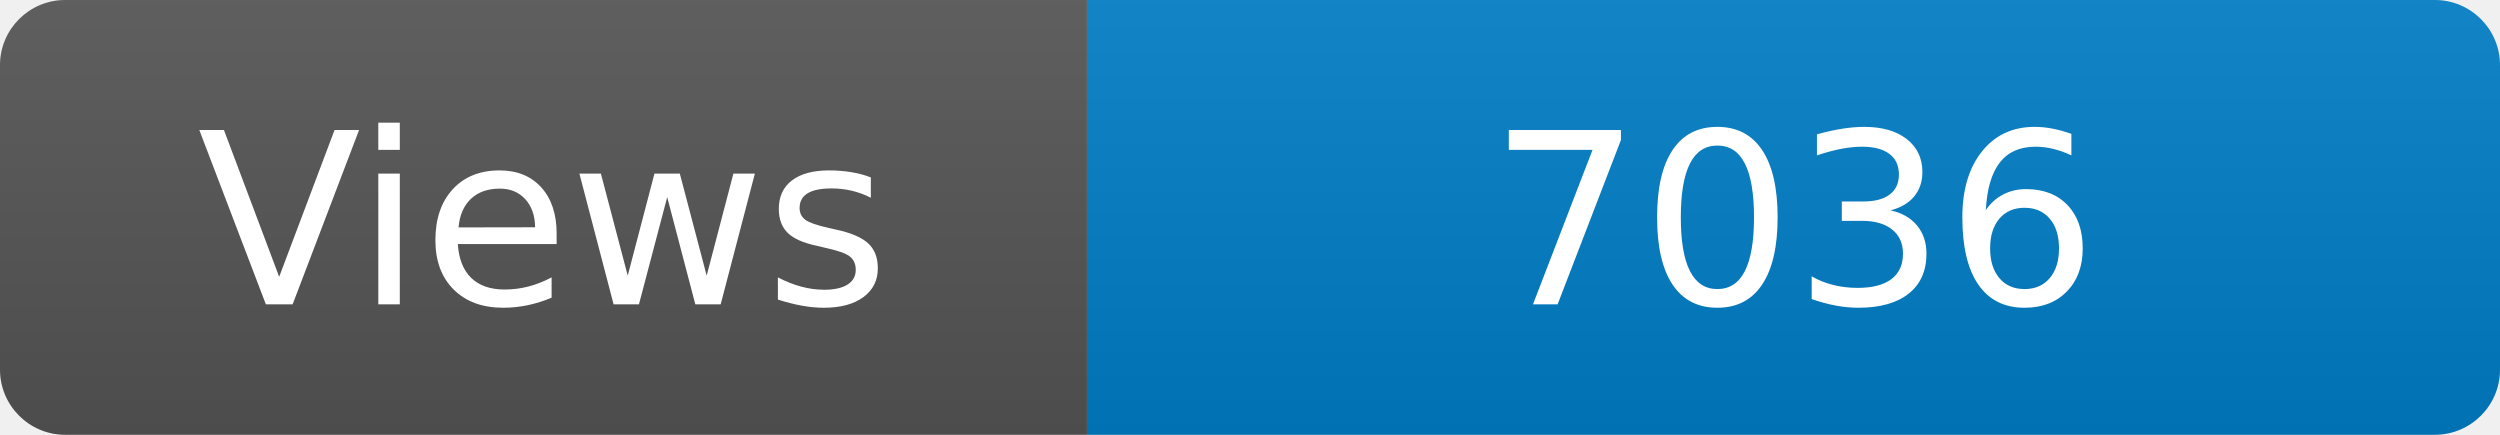
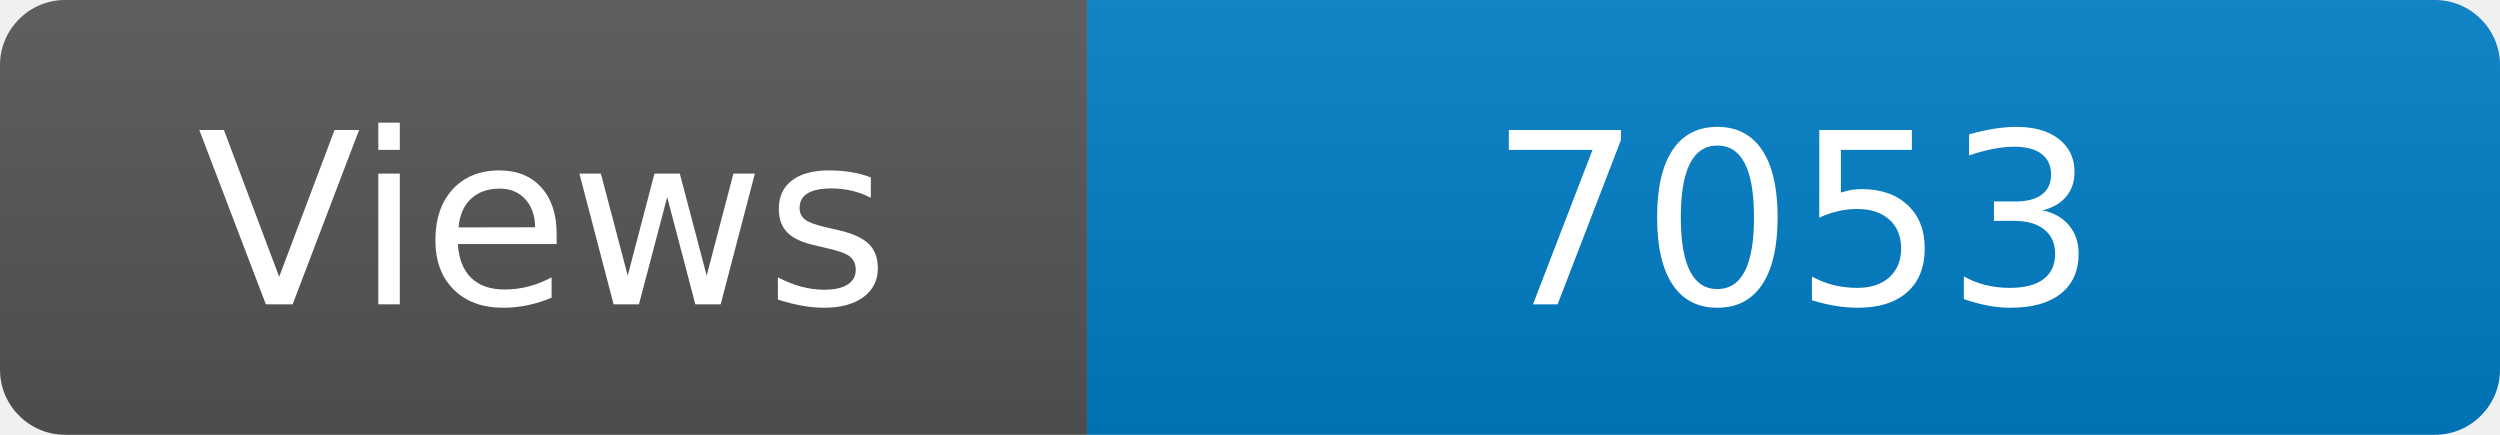
<svg xmlns="http://www.w3.org/2000/svg" width="115" height="20" role="img" aria-label="Maintained?: yes">
  <linearGradient id="s" x2="0" y2="100%">
    <stop offset="0" stop-color="#bbb" stop-opacity=".1" />
    <stop offset="1" stop-opacity=".1" />
  </linearGradient>
  <clipPath id="r">
    <rect width="115" height="20" rx="3" fill="#fff" />
  </clipPath>
  <g clip-path="url(#r)">
    <rect width="50" height="20" fill="#555" />
    <rect x="50" width="160" height="20" fill="#007ec6" />
    <rect width="115" height="20" fill="url(#s)" />
  </g>
  <g fill="#fff" text-anchor="middle" font-family="Verdana,Geneva,DejaVu Sans,sans-serif" font-size="110">
    <text x="250" y="140" transform="scale(.1)" fill="#fff">Views</text>
-     <text x="825" y="140" transform="scale(.1)" fill="#fff">7036</text>
+     <text x="825" y="140" transform="scale(.1)" fill="#fff">7053</text>
  </g>
</svg>
